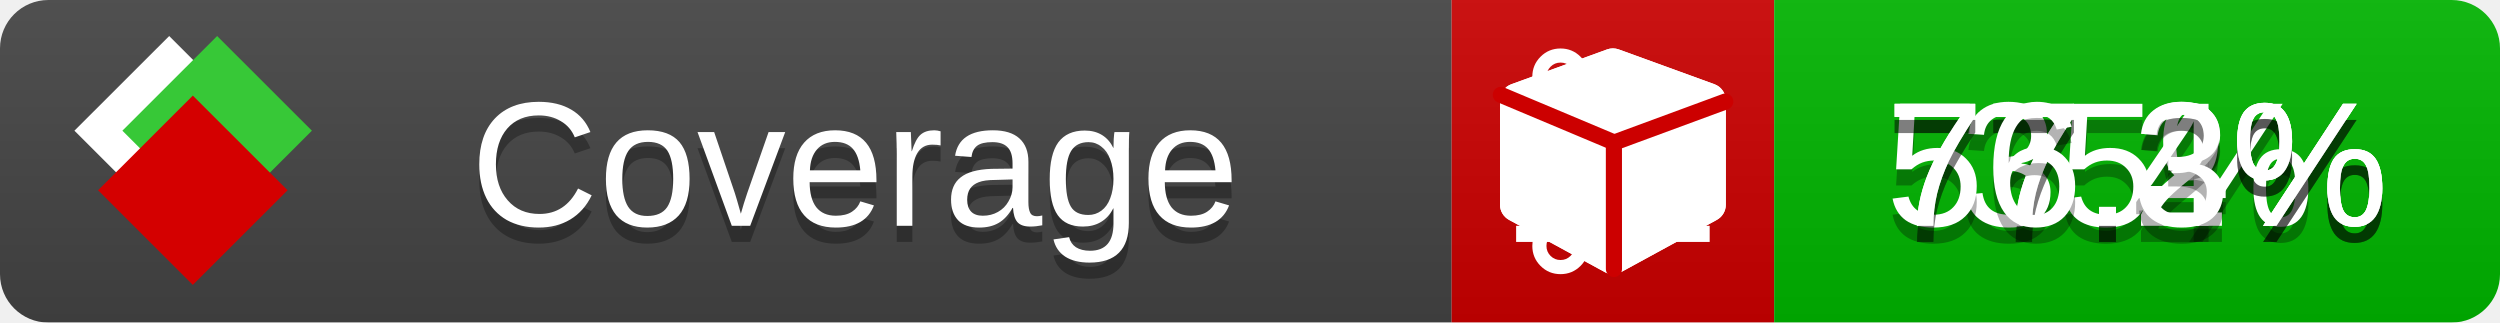
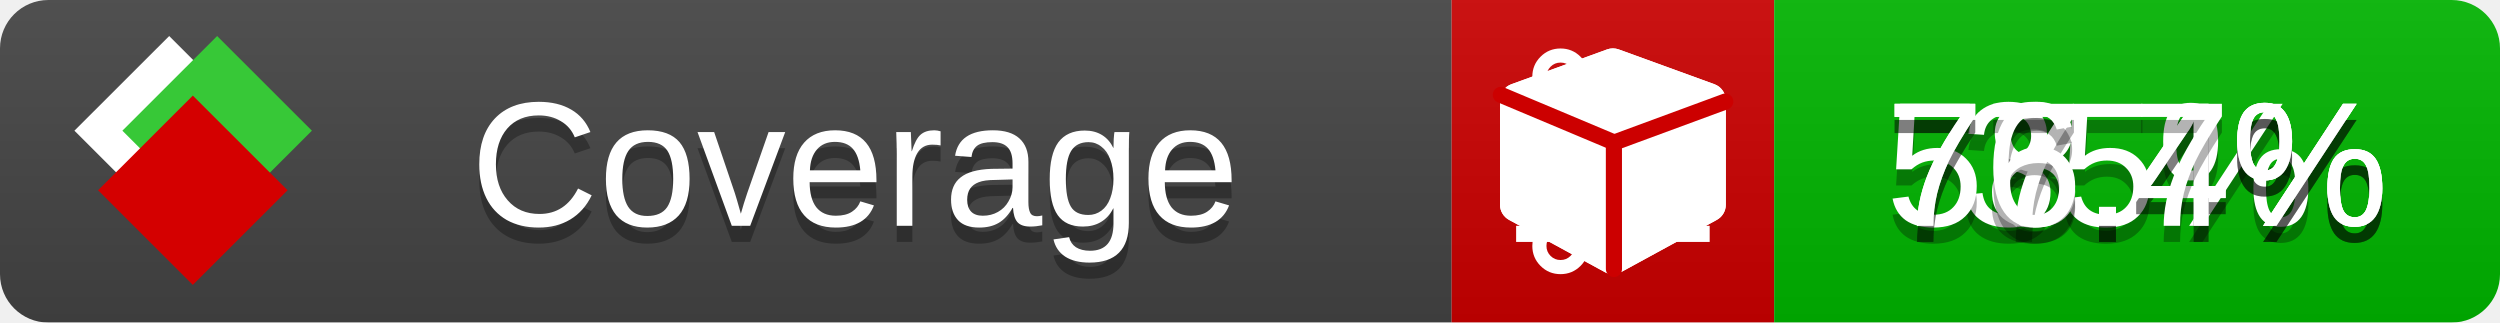
<svg xmlns="http://www.w3.org/2000/svg" xmlns:xlink="http://www.w3.org/1999/xlink" width="155" height="20">
  <style type="text/css">
          
            @keyframes fade1 {
                0% { visibility: visible; opacity: 1; }
               23% { visibility: visible; opacity: 1; }
               25% { visibility: hidden; opacity: 0; }
               48% { visibility: hidden; opacity: 0; }
               50% { visibility: hidden; opacity: 0; }
               73% { visibility: hidden; opacity: 0; }
               75% { visibility: hidden; opacity: 0; }
               98% { visibility: hidden; opacity: 0; }
              100% { visibility: visible; opacity: 1; }
            }
            @keyframes fade2 {
                0% { visibility: hidden; opacity: 0; }
               23% { visibility: hidden; opacity: 0; }
               25% { visibility: visible; opacity: 1; }
               48% { visibility: visible; opacity: 1; }
               50% { visibility: hidden; opacity: 0; }
               73% { visibility: hidden; opacity: 0; }
               75% { visibility: hidden; opacity: 0; }
               98% { visibility: hidden; opacity: 0; }
              100% { visibility: hidden; opacity: 0; }
            }
            @keyframes fade3 {
                0% { visibility: hidden; opacity: 0; }
               23% { visibility: hidden; opacity: 0; }
               25% { visibility: hidden; opacity: 0; }
               48% { visibility: hidden; opacity: 0; }
               50% { visibility: visible; opacity: 1; }
               73% { visibility: visible; opacity: 1; }
               75% { visibility: hidden; opacity: 0; }
               98% { visibility: hidden; opacity: 0; }
              100% { visibility: hidden; opacity: 0; }
            }
            @keyframes fade4 {
                0% { visibility: hidden; opacity: 0; }
               23% { visibility: hidden; opacity: 0; }
               25% { visibility: hidden; opacity: 0; }
               48% { visibility: hidden; opacity: 0; }
               50% { visibility: hidden; opacity: 0; }
               73% { visibility: hidden; opacity: 0; }
               75% { visibility: visible; opacity: 1; }
               98% { visibility: visible; opacity: 1; }
              100% { visibility: hidden; opacity: 0; }
            }
            .linecoverage {
                animation-duration: 15s;
                animation-name: fade1;
                animation-iteration-count: infinite;
            }
            .branchcoverage {
                animation-duration: 15s;
                animation-name: fade2;
                animation-iteration-count: infinite;
            }
            .methodcoverage {
                animation-duration: 15s;
                animation-name: fade3;
                animation-iteration-count: infinite;
            }
            .fullmethodcoverage {
                animation-duration: 15s;
                animation-name: fade4;
                animation-iteration-count: infinite;
            }
          
    </style>
  <defs>
    <linearGradient id="gradient" x2="0" y2="100%">
      <stop offset="0" stop-color="#bbb" stop-opacity=".1" />
      <stop offset="1" stop-opacity=".1" />
    </linearGradient>
    <linearGradient id="c">
      <stop offset="0" stop-color="#d40000" />
      <stop offset="1" stop-color="#ff2a2a" />
    </linearGradient>
    <linearGradient id="a">
      <stop offset="0" stop-color="#e0e0de" />
      <stop offset="1" stop-color="#fff" />
    </linearGradient>
    <linearGradient id="b">
      <stop offset="0" stop-color="#37c837" />
      <stop offset="1" stop-color="#217821" />
    </linearGradient>
    <linearGradient xlink:href="#a" id="e" x1="106.44" x2="69.96" y1="-11.96" y2="-46.84" gradientTransform="matrix(-.8426 -.00045 -.00045 -.8426 -94.27 -75.82)" gradientUnits="userSpaceOnUse" />
    <linearGradient xlink:href="#b" id="f" x1="56.19" x2="77.97" y1="-23.45" y2="10.62" gradientTransform="matrix(.8426 .00045 .00045 .8426 94.27 75.82)" gradientUnits="userSpaceOnUse" />
    <linearGradient xlink:href="#c" id="g" x1="79.98" x2="132.9" y1="10.79" y2="10.79" gradientTransform="matrix(.8426 .00045 .00045 .8426 94.27 75.82)" gradientUnits="userSpaceOnUse" />
    <mask id="mask">
      <rect width="155" height="20" rx="3" fill="#fff" />
    </mask>
    <g id="icon" transform="matrix(.04486 0 0 .04481 -.48 -.63)">
      <rect width="52.92" height="52.92" x="-109.72" y="-27.13" fill="url(#e)" transform="rotate(-135)" />
      <rect width="52.92" height="52.92" x="70.19" y="-39.18" fill="url(#f)" transform="rotate(45)" />
      <rect width="52.92" height="52.92" x="80.05" y="-15.74" fill="url(#g)" transform="rotate(45)" />
    </g>
  </defs>
  <g mask="url(#mask)">
    <rect x="0" y="0" width="90" height="20" fill="#444" />
    <rect x="90" y="0" width="20" height="20" fill="#c00" />
    <rect x="110" y="0" width="45" height="20" fill="#00B600" />
    <rect x="0" y="0" width="155" height="20" fill="url(#gradient)" />
  </g>
  <g>
    <path class="linecoverage" stroke="#fff" d="M94 6.5 h12 M94 10.5 h12 M94 14.5 h12" />
    <path class="branchcoverage" fill="#fff" d="m 97.628,15.247 q 0,-0.364 -0.255,-0.619 -0.255,-0.255 -0.619,-0.255 -0.364,0 -0.619,0.255 -0.255,0.255 -0.255,0.619 0,0.364 0.255,0.619 0.255,0.255 0.619,0.255 0.364,0 0.619,-0.255 0.255,-0.255 0.255,-0.619 z m 0,-10.493 q 0,-0.364 -0.255,-0.619 -0.255,-0.255 -0.619,-0.255 -0.364,0 -0.619,0.255 -0.255,0.255 -0.255,0.619 0,0.364 0.255,0.619 0.255,0.255 0.619,0.255 0.364,0 0.619,-0.255 0.255,-0.255 0.255,-0.619 z m 5.83,1.166 q 0,-0.364 -0.255,-0.619 -0.255,-0.255 -0.619,-0.255 -0.364,0 -0.619,0.255 -0.255,0.255 -0.255,0.619 0,0.364 0.255,0.619 0.255,0.255 0.619,0.255 0.364,0 0.619,-0.255 0.255,-0.255 0.255,-0.619 z m 0.874,0 q 0,0.474 -0.237,0.879 -0.237,0.405 -0.638,0.633 -0.018,2.614 -2.059,3.771 -0.619,0.346 -1.849,0.738 -1.166,0.364 -1.544,0.647 -0.378,0.282 -0.378,0.911 l 0,0.237 q 0.401,0.228 0.638,0.633 0.237,0.405 0.237,0.879 0,0.729 -0.51,1.239 -0.51,0.51 -1.239,0.51 -0.729,0 -1.239,-0.51 -0.51,-0.51 -0.51,-1.239 0,-0.474 0.237,-0.879 0.237,-0.405 0.638,-0.633 l 0,-7.469 q -0.401,-0.228 -0.638,-0.633 -0.237,-0.405 -0.237,-0.879 0,-0.729 0.51,-1.239 0.51,-0.51 1.239,-0.51 0.729,0 1.239,0.51 0.51,0.51 0.51,1.239 0,0.474 -0.237,0.879 -0.237,0.405 -0.638,0.633 l 0,4.527 q 0.492,-0.237 1.403,-0.519 0.501,-0.155 0.797,-0.269 0.296,-0.114 0.642,-0.282 0.346,-0.169 0.537,-0.36 0.191,-0.191 0.369,-0.465 0.178,-0.273 0.255,-0.633 0.077,-0.36 0.077,-0.833 -0.401,-0.228 -0.638,-0.633 -0.237,-0.405 -0.237,-0.879 0,-0.729 0.51,-1.239 0.51,-0.51 1.239,-0.51 0.729,0 1.239,0.51 0.51,0.51 0.51,1.239 z" />
    <path class="methodcoverage" fill="#fff" d="m 100.538,15.629 5.385,-2.936 v -5.351 l -5.385,1.96 z M 100,8.351 105.873,6.214 100,4.077 94.127,6.214 Z m 7,-2.12 v 6.462 q 0,0.294 -0.151,0.547 -0.151,0.252 -0.412,0.395 l -5.923,3.231 q -0.236,0.135 -0.513,0.135 -0.278,0 -0.513,-0.135 l -5.923,-3.231 Q 93.303,13.492 93.151,13.239 93,12.987 93,12.692 v -6.462 q 0,-0.337 0.194,-0.614 0.194,-0.278 0.513,-0.395 l 5.923,-2.154 q 0.185,-0.067 0.37,-0.067 0.185,0 0.37,0.067 l 5.923,2.154 q 0.32,0.118 0.513,0.395 Q 107,5.894 107,6.231 Z" />
    <path class="fullmethodcoverage" fill="#fff" d="m 107,6.231 v 6.462 c 0,0.196 -0.051,0.379 -0.151,0.547 -0.101,0.168 -0.238,0.3 -0.412,0.395 l -5.923,3.231 c -0.157,0.09 -0.328,0.135 -0.513,0.135 -0.185,0 -0.356,-0.045 -0.513,-0.135 l -5.923,-3.231 C 93.39,13.539 93.252,13.407 93.151,13.239 93.05,13.071 93,12.889 93,12.692 v -6.462 c 0,-0.224 0.065,-0.429 0.194,-0.614 0.129,-0.185 0.3,-0.317 0.513,-0.395 l 5.923,-2.154 c 0.123,-0.045 0.247,-0.067 0.37,-0.067 0.123,0 0.247,0.022 0.37,0.067 l 5.923,2.154 c 0.213,0.079 0.384,0.21 0.513,0.395 0.129,0.185 0.194,0.39 0.194,0.614 z" />
    <path class="fullmethodcoverage" style="fill:none;stroke:#cc0000;stroke-width:1;stroke-linecap:round;stroke-dasharray:none;stroke-opacity:1" d="m 100.064,16.677 -0.002,-7.833 6.906,-2.547" />
    <path class="fullmethodcoverage" style="fill:none;stroke:#cc0000;stroke-width:1;stroke-linecap:round;stroke-dasharray:none;stroke-opacity:1" d="M 99.914,8.765 93.052,5.882" />
  </g>
  <g fill="#fff" text-anchor="middle" font-family="Verdana,Arial,Geneva,sans-serif" font-size="11">
    <a xlink:href="https://github.com/danielpalme/ReportGenerator" target="_top">
      <use xlink:href="#icon" transform="translate(3,1) scale(3.5)" />
    </a>
    <text x="53" y="15" fill="#010101" fill-opacity=".3">Coverage</text>
    <text x="53" y="14" fill="#fff">Coverage</text>
    <text class="linecoverage" x="132.5" y="15" fill="#010101" fill-opacity=".3">35%</text>
    <text class="linecoverage" x="132.5" y="14">35%</text>
-     <text class="branchcoverage" x="132.5" y="15" fill="#010101" fill-opacity=".3">57.4%</text>
-     <text class="branchcoverage" x="132.5" y="14">57.4%</text>
-     <text class="methodcoverage" x="132.5" y="15" fill="#010101" fill-opacity=".3">77.2%</text>
-     <text class="methodcoverage" x="132.5" y="14">77.2%</text>
-     <text class="fullmethodcoverage" x="132.5" y="15" fill="#010101" fill-opacity=".3">76.3%</text>
-     <text class="fullmethodcoverage" x="132.5" y="14">76.3%</text>
+     <text class="branchcoverage" x="132.5" y="15" fill="#010101" fill-opacity=".3">58.4%</text>
+     <text class="branchcoverage" x="132.5" y="14">58.4%</text>
+     <text class="methodcoverage" x="132.5" y="15" fill="#010101" fill-opacity=".3">77.4%</text>
+     <text class="methodcoverage" x="132.5" y="14">77.4%</text>
+     <text class="fullmethodcoverage" x="132.5" y="15" fill="#010101" fill-opacity=".3">76.7%</text>
+     <text class="fullmethodcoverage" x="132.5" y="14">76.7%</text>
  </g>
  <g>
    <rect class="linecoverage" x="90" y="0" width="65" height="20" fill-opacity="0" />
    <rect class="branchcoverage" x="90" y="0" width="65" height="20" fill-opacity="0" />
    <rect class="methodcoverage" x="90" y="0" width="65" height="20" fill-opacity="0" />
    <rect class="fullmethodcoverage" x="90" y="0" width="65" height="20" fill-opacity="0" />
  </g>
</svg>
